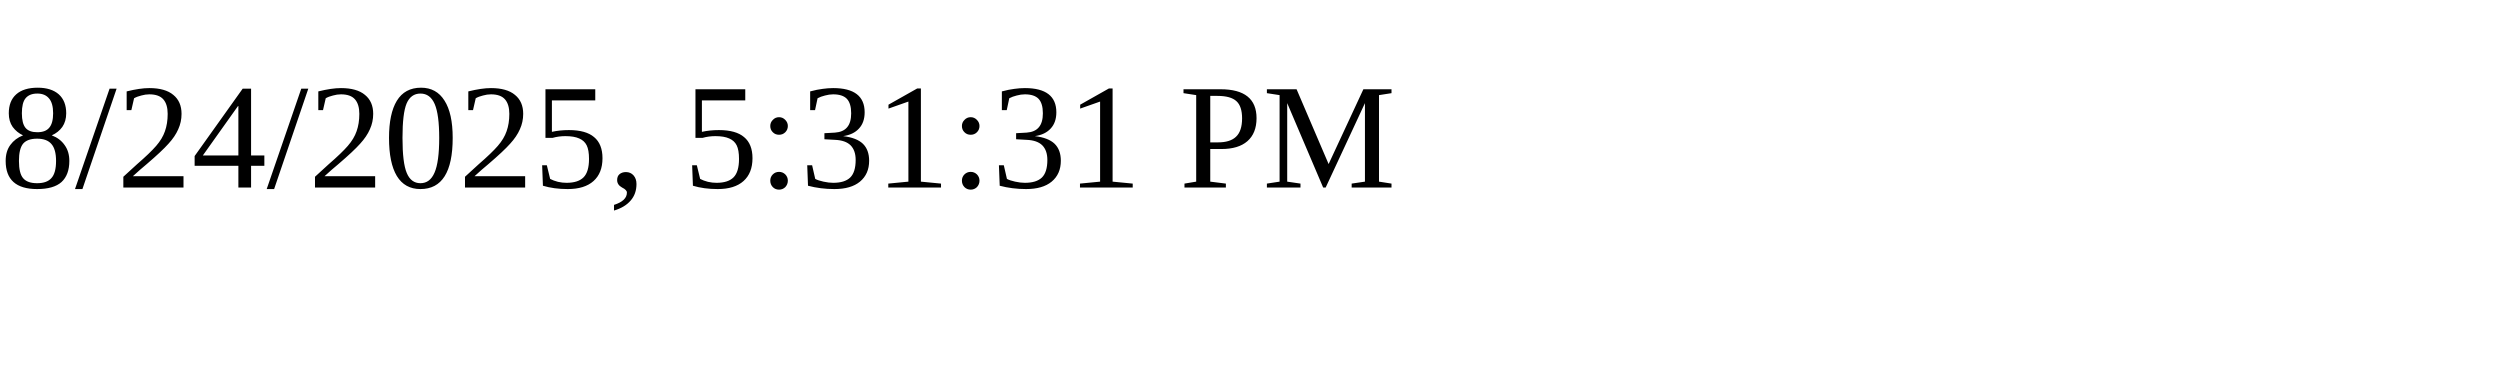
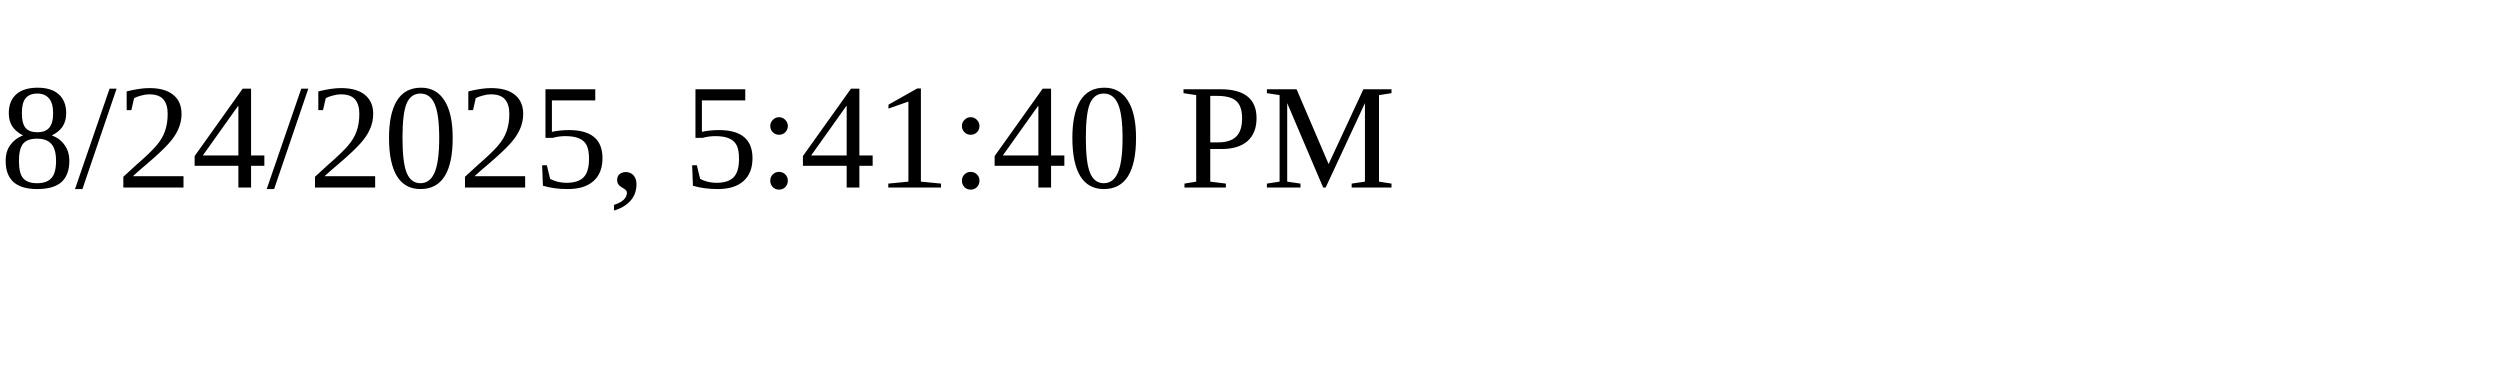
<svg xmlns="http://www.w3.org/2000/svg" height="30" width="200">
-   <text x="0" y="15">8/24/2025, 5:31:31 PM</text>
+   <text x="0" y="15">8/24/2025, 5:41:40 PM</text>
</svg>
